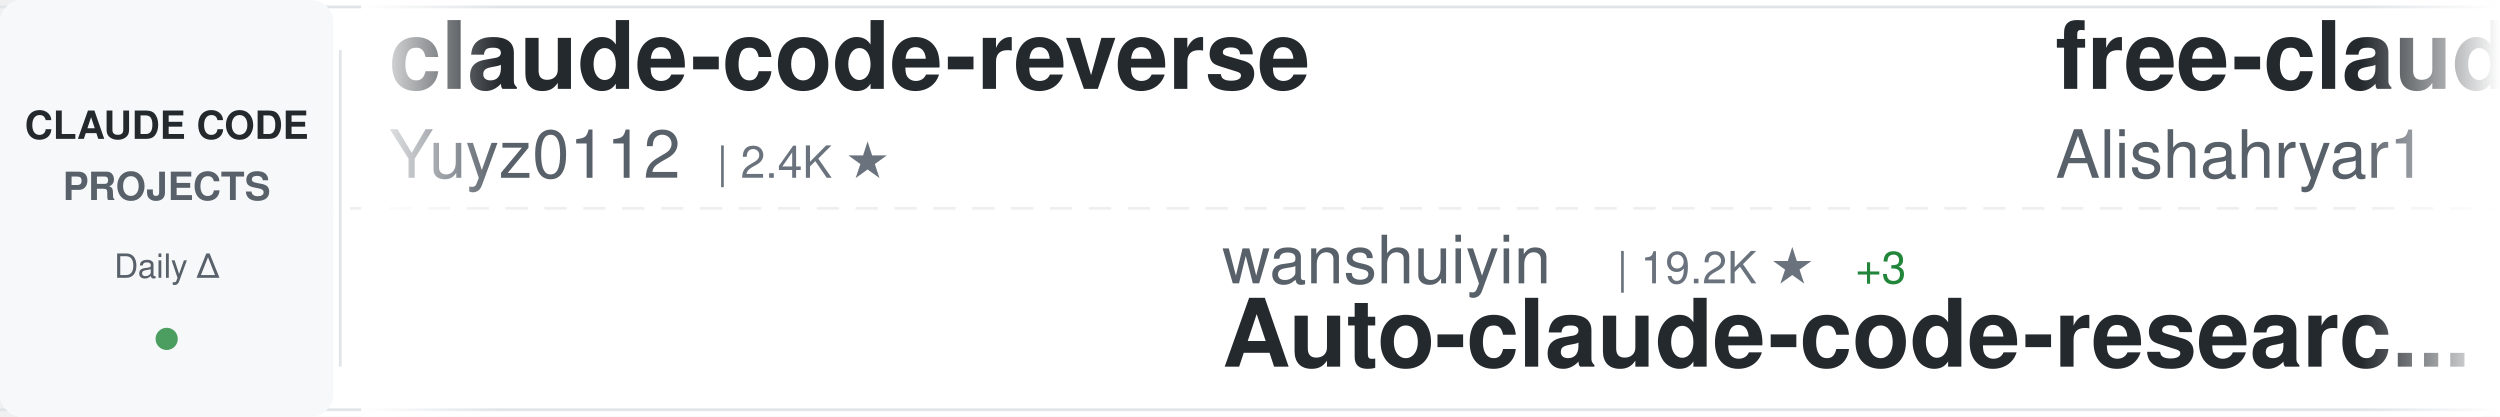
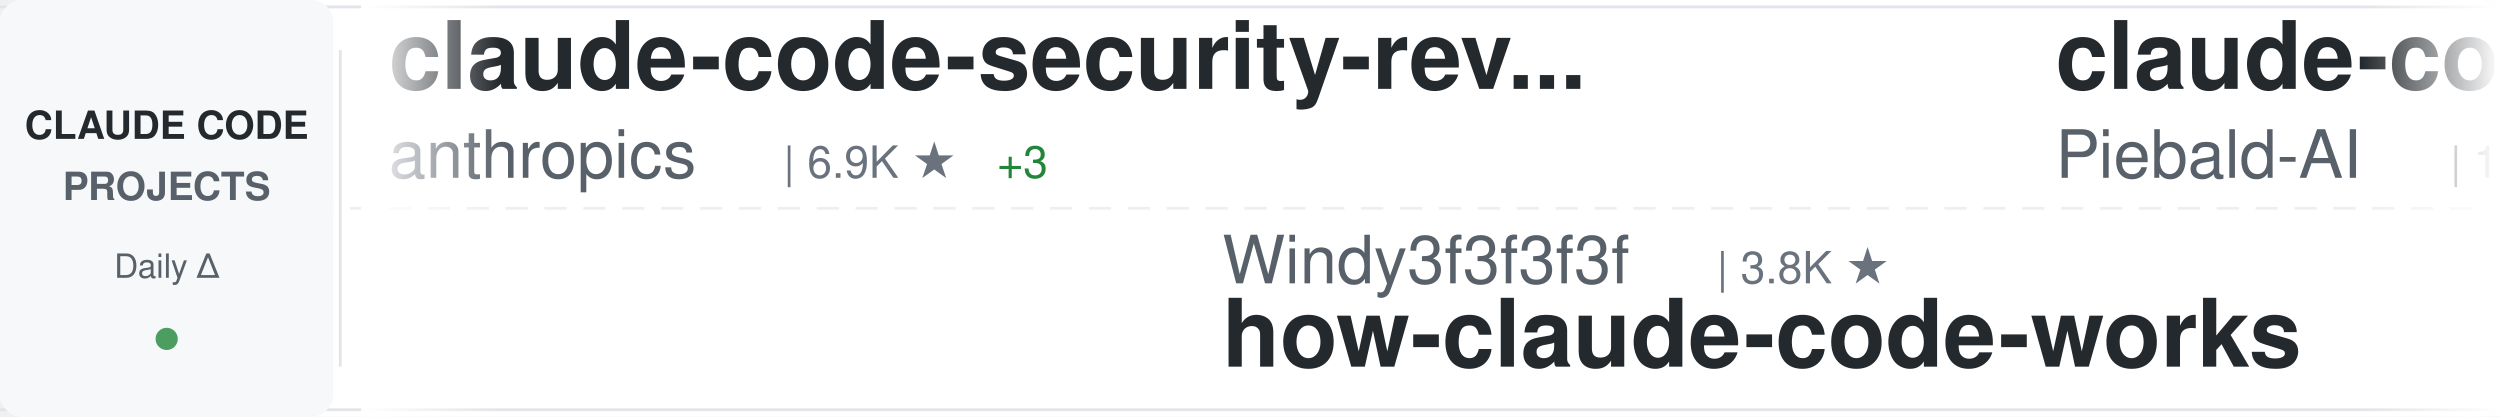
<svg xmlns="http://www.w3.org/2000/svg" width="900" height="150">
  <defs>
    <linearGradient id="awesomeLeftFade" x1="0%" y1="0%" x2="100%" y2="0%">
      <stop offset="0%" style="stop-color:#ffffff;stop-opacity:1" />
      <stop offset="100%" style="stop-color:#ffffff;stop-opacity:0" />
    </linearGradient>
    <linearGradient id="awesomeRightFade" x1="0%" y1="0%" x2="100%" y2="0%">
      <stop offset="0%" style="stop-color:#ffffff;stop-opacity:0" />
      <stop offset="100%" style="stop-color:#ffffff;stop-opacity:1" />
    </linearGradient>
  </defs>
  <rect width="900" height="150" fill="#ffffff" rx="8" />
  <rect x="0" y="2" width="900" height="1" fill="#e1e4e8" />
  <rect x="0" y="147" width="900" height="1" fill="#e1e4e8" />
  <line x1="0" y1="75" x2="900" y2="75" stroke="#e1e4e8" stroke-width="1" stroke-dasharray="8 6" opacity="0.6" />
  <rect x="0" y="0" width="120" height="150" fill="#f6f8fa" rx="8" />
  <text x="60" y="50" font-family="-apple-system, BlinkMacSystemFont, 'Segoe UI', Helvetica, Arial, sans-serif" font-size="14" font-weight="600" fill="#24292e" text-anchor="middle">CLAUDE CODE</text>
  <text x="60" y="72" font-family="-apple-system, BlinkMacSystemFont, 'Segoe UI', Helvetica, Arial, sans-serif" font-size="14" font-weight="600" fill="#586069" text-anchor="middle">PROJECTS</text>
  <text x="60" y="100" font-family="-apple-system, BlinkMacSystemFont, 'Segoe UI', Helvetica, Arial, sans-serif" font-size="12" font-weight="500" fill="#586069" text-anchor="middle">Daily Δ</text>
  <circle cx="60" cy="122" r="4" fill="#22863a" opacity="0.8" />
  <rect x="122" y="18" width="1" height="114" fill="#e1e4e8" />
  <clipPath id="awesomeTickerClip">
    <rect x="130" y="0" width="770" height="150" />
  </clipPath>
  <g clip-path="url(#awesomeTickerClip)">
    <g id="awesomeTickerItems">
      <animateTransform attributeName="transform" attributeType="XML" type="translate" from="0 0" to="-3000 0" dur="54s" repeatCount="indefinite" />
      <g transform="translate(0, 0)">
-         <text x="140" y="32" font-family="-apple-system, BlinkMacSystemFont, 'Segoe UI', Helvetica, Arial, sans-serif" font-size="34" font-weight="600" fill="#24292e">claude-code-reverse</text>
-         <text x="140" y="64" font-family="-apple-system, BlinkMacSystemFont, 'Segoe UI', Helvetica, Arial, sans-serif" font-size="24" font-weight="400" fill="#586069">Yuyz0112</text>
-         <text x="258" y="64" font-family="-apple-system, BlinkMacSystemFont, 'Segoe UI', Helvetica, Arial, sans-serif" font-size="16" font-weight="500" fill="#6a737d">| 2.4K ★</text>
+         <text x="140" y="32" font-family="-apple-system, BlinkMacSystemFont, 'Segoe UI', Helvetica, Arial, sans-serif" font-size="34" font-weight="600" fill="#24292e">claude-code-security-rev...</text>
+         <text x="140" y="64" font-family="-apple-system, BlinkMacSystemFont, 'Segoe UI', Helvetica, Arial, sans-serif" font-size="24" font-weight="400" fill="#586069">anthropics</text>
+         <text x="282" y="64" font-family="-apple-system, BlinkMacSystemFont, 'Segoe UI', Helvetica, Arial, sans-serif" font-size="16" font-weight="500" fill="#6a737d">| 6.9K ★</text>
+         <text x="359" y="64" font-family="-apple-system, BlinkMacSystemFont, 'Segoe UI', Helvetica, Arial, sans-serif" font-size="16" font-weight="500" fill="#22863a"> +3</text>
      </g>
      <g transform="translate(300, 0)">
-         <text x="140" y="102" font-family="-apple-system, BlinkMacSystemFont, 'Segoe UI', Helvetica, Arial, sans-serif" font-size="24" font-weight="400" fill="#586069">wanshuiyin</text>
-         <text x="282" y="102" font-family="-apple-system, BlinkMacSystemFont, 'Segoe UI', Helvetica, Arial, sans-serif" font-size="16" font-weight="500" fill="#6a737d">| 19.2K ★</text>
-         <text x="368" y="102" font-family="-apple-system, BlinkMacSystemFont, 'Segoe UI', Helvetica, Arial, sans-serif" font-size="16" font-weight="500" fill="#22863a"> +3</text>
-         <text x="140" y="132" font-family="-apple-system, BlinkMacSystemFont, 'Segoe UI', Helvetica, Arial, sans-serif" font-size="34" font-weight="600" fill="#24292e">Auto-claude-code-researc...</text>
+         <text x="140" y="102" font-family="-apple-system, BlinkMacSystemFont, 'Segoe UI', Helvetica, Arial, sans-serif" font-size="24" font-weight="400" fill="#586069">Windy3f3f3f3f</text>
+         <text x="318" y="102" font-family="-apple-system, BlinkMacSystemFont, 'Segoe UI', Helvetica, Arial, sans-serif" font-size="16" font-weight="500" fill="#6a737d">| 3.8K ★</text>
+         <text x="140" y="132" font-family="-apple-system, BlinkMacSystemFont, 'Segoe UI', Helvetica, Arial, sans-serif" font-size="34" font-weight="600" fill="#24292e">how-claude-code-works</text>
      </g>
      <g transform="translate(600, 0)">
-         <text x="140" y="32" font-family="-apple-system, BlinkMacSystemFont, 'Segoe UI', Helvetica, Arial, sans-serif" font-size="34" font-weight="600" fill="#24292e">free-claude-code</text>
-         <text x="140" y="64" font-family="-apple-system, BlinkMacSystemFont, 'Segoe UI', Helvetica, Arial, sans-serif" font-size="24" font-weight="400" fill="#586069">Alishahryar1</text>
-         <text x="306" y="64" font-family="-apple-system, BlinkMacSystemFont, 'Segoe UI', Helvetica, Arial, sans-serif" font-size="16" font-weight="500" fill="#6a737d">| 70.2K ★</text>
-         <text x="392" y="64" font-family="-apple-system, BlinkMacSystemFont, 'Segoe UI', Helvetica, Arial, sans-serif" font-size="16" font-weight="500" fill="#22863a"> +36</text>
+         <text x="140" y="32" font-family="-apple-system, BlinkMacSystemFont, 'Segoe UI', Helvetica, Arial, sans-serif" font-size="34" font-weight="600" fill="#24292e">claude-code-system-promp...</text>
+         <text x="140" y="64" font-family="-apple-system, BlinkMacSystemFont, 'Segoe UI', Helvetica, Arial, sans-serif" font-size="24" font-weight="400" fill="#586069">Piebald-AI</text>
+         <text x="282" y="64" font-family="-apple-system, BlinkMacSystemFont, 'Segoe UI', Helvetica, Arial, sans-serif" font-size="16" font-weight="500" fill="#6a737d">| 13.2K ★</text>
+         <text x="368" y="64" font-family="-apple-system, BlinkMacSystemFont, 'Segoe UI', Helvetica, Arial, sans-serif" font-size="16" font-weight="500" fill="#22863a"> +1</text>
      </g>
      <g transform="translate(900, 0)">
-         <text x="140" y="102" font-family="-apple-system, BlinkMacSystemFont, 'Segoe UI', Helvetica, Arial, sans-serif" font-size="24" font-weight="400" fill="#586069">Piebald-AI</text>
-         <text x="282" y="102" font-family="-apple-system, BlinkMacSystemFont, 'Segoe UI', Helvetica, Arial, sans-serif" font-size="16" font-weight="500" fill="#6a737d">| 13.2K ★</text>
-         <text x="368" y="102" font-family="-apple-system, BlinkMacSystemFont, 'Segoe UI', Helvetica, Arial, sans-serif" font-size="16" font-weight="500" fill="#cb2431"> -1</text>
-         <text x="140" y="132" font-family="-apple-system, BlinkMacSystemFont, 'Segoe UI', Helvetica, Arial, sans-serif" font-size="34" font-weight="600" fill="#24292e">claude-code-system-promp...</text>
+         <text x="140" y="102" font-family="-apple-system, BlinkMacSystemFont, 'Segoe UI', Helvetica, Arial, sans-serif" font-size="24" font-weight="400" fill="#586069">nicedreamzapp</text>
+         <text x="318" y="102" font-family="-apple-system, BlinkMacSystemFont, 'Segoe UI', Helvetica, Arial, sans-serif" font-size="16" font-weight="500" fill="#6a737d">| 3.5K ★</text>
+         <text x="140" y="132" font-family="-apple-system, BlinkMacSystemFont, 'Segoe UI', Helvetica, Arial, sans-serif" font-size="34" font-weight="600" fill="#24292e">claude-code-local</text>
      </g>
      <g transform="translate(1200, 0)">
-         <text x="140" y="32" font-family="-apple-system, BlinkMacSystemFont, 'Segoe UI', Helvetica, Arial, sans-serif" font-size="34" font-weight="600" fill="#24292e">claude-code-hub</text>
-         <text x="140" y="64" font-family="-apple-system, BlinkMacSystemFont, 'Segoe UI', Helvetica, Arial, sans-serif" font-size="24" font-weight="400" fill="#586069">ding113</text>
-         <text x="246" y="64" font-family="-apple-system, BlinkMacSystemFont, 'Segoe UI', Helvetica, Arial, sans-serif" font-size="16" font-weight="500" fill="#6a737d">| 3.4K ★</text>
+         <text x="140" y="32" font-family="-apple-system, BlinkMacSystemFont, 'Segoe UI', Helvetica, Arial, sans-serif" font-size="34" font-weight="600" fill="#24292e">everything-claude-code-z...</text>
+         <text x="140" y="64" font-family="-apple-system, BlinkMacSystemFont, 'Segoe UI', Helvetica, Arial, sans-serif" font-size="24" font-weight="400" fill="#586069">xu-xiang</text>
+         <text x="258" y="64" font-family="-apple-system, BlinkMacSystemFont, 'Segoe UI', Helvetica, Arial, sans-serif" font-size="16" font-weight="500" fill="#6a737d">| 2.0K ★</text>
      </g>
      <g transform="translate(1500, 0)">
-         <text x="140" y="102" font-family="-apple-system, BlinkMacSystemFont, 'Segoe UI', Helvetica, Arial, sans-serif" font-size="24" font-weight="400" fill="#586069">alejandrobalderas</text>
-         <text x="366" y="102" font-family="-apple-system, BlinkMacSystemFont, 'Segoe UI', Helvetica, Arial, sans-serif" font-size="16" font-weight="500" fill="#6a737d">| 3.0K ★</text>
-         <text x="140" y="132" font-family="-apple-system, BlinkMacSystemFont, 'Segoe UI', Helvetica, Arial, sans-serif" font-size="34" font-weight="600" fill="#24292e">claude-code-from-source</text>
+         <text x="140" y="102" font-family="-apple-system, BlinkMacSystemFont, 'Segoe UI', Helvetica, Arial, sans-serif" font-size="24" font-weight="400" fill="#586069">kodu-ai</text>
+         <text x="246" y="102" font-family="-apple-system, BlinkMacSystemFont, 'Segoe UI', Helvetica, Arial, sans-serif" font-size="16" font-weight="500" fill="#6a737d">| 5.2K ★</text>
+         <text x="140" y="132" font-family="-apple-system, BlinkMacSystemFont, 'Segoe UI', Helvetica, Arial, sans-serif" font-size="34" font-weight="600" fill="#24292e">claude-coder</text>
      </g>
      <g transform="translate(1800, 0)">
-         <text x="140" y="32" font-family="-apple-system, BlinkMacSystemFont, 'Segoe UI', Helvetica, Arial, sans-serif" font-size="34" font-weight="600" fill="#24292e">awesome-claude-code-suba...</text>
-         <text x="140" y="64" font-family="-apple-system, BlinkMacSystemFont, 'Segoe UI', Helvetica, Arial, sans-serif" font-size="24" font-weight="400" fill="#586069">VoltAgent</text>
-         <text x="270" y="64" font-family="-apple-system, BlinkMacSystemFont, 'Segoe UI', Helvetica, Arial, sans-serif" font-size="16" font-weight="500" fill="#6a737d">| 26.6K ★</text>
-         <text x="356" y="64" font-family="-apple-system, BlinkMacSystemFont, 'Segoe UI', Helvetica, Arial, sans-serif" font-size="16" font-weight="500" fill="#22863a"> +1</text>
+         <text x="140" y="32" font-family="-apple-system, BlinkMacSystemFont, 'Segoe UI', Helvetica, Arial, sans-serif" font-size="34" font-weight="600" fill="#24292e">claude-code-action</text>
+         <text x="140" y="64" font-family="-apple-system, BlinkMacSystemFont, 'Segoe UI', Helvetica, Arial, sans-serif" font-size="24" font-weight="400" fill="#586069">anthropics</text>
+         <text x="282" y="64" font-family="-apple-system, BlinkMacSystemFont, 'Segoe UI', Helvetica, Arial, sans-serif" font-size="16" font-weight="500" fill="#6a737d">| 10.0K ★</text>
+         <text x="368" y="64" font-family="-apple-system, BlinkMacSystemFont, 'Segoe UI', Helvetica, Arial, sans-serif" font-size="16" font-weight="500" fill="#22863a"> +2</text>
      </g>
      <g transform="translate(2100, 0)">
-         <text x="140" y="102" font-family="-apple-system, BlinkMacSystemFont, 'Segoe UI', Helvetica, Arial, sans-serif" font-size="24" font-weight="400" fill="#586069">centminmod</text>
-         <text x="282" y="102" font-family="-apple-system, BlinkMacSystemFont, 'Segoe UI', Helvetica, Arial, sans-serif" font-size="16" font-weight="500" fill="#6a737d">| 2.7K ★</text>
-         <text x="359" y="102" font-family="-apple-system, BlinkMacSystemFont, 'Segoe UI', Helvetica, Arial, sans-serif" font-size="16" font-weight="500" fill="#22863a"> +1</text>
-         <text x="140" y="132" font-family="-apple-system, BlinkMacSystemFont, 'Segoe UI', Helvetica, Arial, sans-serif" font-size="34" font-weight="600" fill="#24292e">my-claude-code-setup</text>
+         <text x="140" y="102" font-family="-apple-system, BlinkMacSystemFont, 'Segoe UI', Helvetica, Arial, sans-serif" font-size="24" font-weight="400" fill="#586069">OrcaWhisper</text>
+         <text x="294" y="102" font-family="-apple-system, BlinkMacSystemFont, 'Segoe UI', Helvetica, Arial, sans-serif" font-size="16" font-weight="500" fill="#6a737d">| 109 ★</text>
+         <text x="140" y="132" font-family="-apple-system, BlinkMacSystemFont, 'Segoe UI', Helvetica, Arial, sans-serif" font-size="34" font-weight="600" fill="#24292e">Claude-Code</text>
      </g>
      <g transform="translate(2400, 0)">
-         <text x="140" y="32" font-family="-apple-system, BlinkMacSystemFont, 'Segoe UI', Helvetica, Arial, sans-serif" font-size="34" font-weight="600" fill="#24292e">arcads-claude-code-mrpai...</text>
-         <text x="140" y="64" font-family="-apple-system, BlinkMacSystemFont, 'Segoe UI', Helvetica, Arial, sans-serif" font-size="24" font-weight="400" fill="#586069">mrpaidsocial</text>
-         <text x="306" y="64" font-family="-apple-system, BlinkMacSystemFont, 'Segoe UI', Helvetica, Arial, sans-serif" font-size="16" font-weight="500" fill="#6a737d">| 1.7K ★</text>
+         <text x="140" y="32" font-family="-apple-system, BlinkMacSystemFont, 'Segoe UI', Helvetica, Arial, sans-serif" font-size="34" font-weight="600" fill="#24292e">claude-code-best-practic...</text>
+         <text x="140" y="64" font-family="-apple-system, BlinkMacSystemFont, 'Segoe UI', Helvetica, Arial, sans-serif" font-size="24" font-weight="400" fill="#586069">shanraisshan</text>
+         <text x="306" y="64" font-family="-apple-system, BlinkMacSystemFont, 'Segoe UI', Helvetica, Arial, sans-serif" font-size="16" font-weight="500" fill="#6a737d">| 69.1K ★</text>
+         <text x="392" y="64" font-family="-apple-system, BlinkMacSystemFont, 'Segoe UI', Helvetica, Arial, sans-serif" font-size="16" font-weight="500" fill="#22863a"> +1</text>
      </g>
      <g transform="translate(2700, 0)">
-         <text x="140" y="102" font-family="-apple-system, BlinkMacSystemFont, 'Segoe UI', Helvetica, Arial, sans-serif" font-size="24" font-weight="400" fill="#586069">FlorianBruniaux</text>
-         <text x="342" y="102" font-family="-apple-system, BlinkMacSystemFont, 'Segoe UI', Helvetica, Arial, sans-serif" font-size="16" font-weight="500" fill="#6a737d">| 6.4K ★</text>
-         <text x="419" y="102" font-family="-apple-system, BlinkMacSystemFont, 'Segoe UI', Helvetica, Arial, sans-serif" font-size="16" font-weight="500" fill="#22863a"> +1</text>
-         <text x="140" y="132" font-family="-apple-system, BlinkMacSystemFont, 'Segoe UI', Helvetica, Arial, sans-serif" font-size="34" font-weight="600" fill="#24292e">claude-code-ultimate-gui...</text>
+         <text x="140" y="102" font-family="-apple-system, BlinkMacSystemFont, 'Segoe UI', Helvetica, Arial, sans-serif" font-size="24" font-weight="400" fill="#586069">JrCx7scC</text>
+         <text x="258" y="102" font-family="-apple-system, BlinkMacSystemFont, 'Segoe UI', Helvetica, Arial, sans-serif" font-size="16" font-weight="500" fill="#6a737d">| 377 ★</text>
+         <text x="140" y="132" font-family="-apple-system, BlinkMacSystemFont, 'Segoe UI', Helvetica, Arial, sans-serif" font-size="34" font-weight="600" fill="#24292e">claude-code-source</text>
      </g>
      <g transform="translate(3000, 0)">
-         <text x="140" y="32" font-family="-apple-system, BlinkMacSystemFont, 'Segoe UI', Helvetica, Arial, sans-serif" font-size="34" font-weight="600" fill="#24292e">claude-code-reverse</text>
-         <text x="140" y="64" font-family="-apple-system, BlinkMacSystemFont, 'Segoe UI', Helvetica, Arial, sans-serif" font-size="24" font-weight="400" fill="#586069">Yuyz0112</text>
-         <text x="258" y="64" font-family="-apple-system, BlinkMacSystemFont, 'Segoe UI', Helvetica, Arial, sans-serif" font-size="16" font-weight="500" fill="#6a737d">| 2.4K ★</text>
+         <text x="140" y="32" font-family="-apple-system, BlinkMacSystemFont, 'Segoe UI', Helvetica, Arial, sans-serif" font-size="34" font-weight="600" fill="#24292e">claude-code-security-rev...</text>
+         <text x="140" y="64" font-family="-apple-system, BlinkMacSystemFont, 'Segoe UI', Helvetica, Arial, sans-serif" font-size="24" font-weight="400" fill="#586069">anthropics</text>
+         <text x="282" y="64" font-family="-apple-system, BlinkMacSystemFont, 'Segoe UI', Helvetica, Arial, sans-serif" font-size="16" font-weight="500" fill="#6a737d">| 6.9K ★</text>
+         <text x="359" y="64" font-family="-apple-system, BlinkMacSystemFont, 'Segoe UI', Helvetica, Arial, sans-serif" font-size="16" font-weight="500" fill="#22863a"> +3</text>
      </g>
      <g transform="translate(3300, 0)">
-         <text x="140" y="102" font-family="-apple-system, BlinkMacSystemFont, 'Segoe UI', Helvetica, Arial, sans-serif" font-size="24" font-weight="400" fill="#586069">wanshuiyin</text>
-         <text x="282" y="102" font-family="-apple-system, BlinkMacSystemFont, 'Segoe UI', Helvetica, Arial, sans-serif" font-size="16" font-weight="500" fill="#6a737d">| 19.2K ★</text>
-         <text x="368" y="102" font-family="-apple-system, BlinkMacSystemFont, 'Segoe UI', Helvetica, Arial, sans-serif" font-size="16" font-weight="500" fill="#22863a"> +3</text>
-         <text x="140" y="132" font-family="-apple-system, BlinkMacSystemFont, 'Segoe UI', Helvetica, Arial, sans-serif" font-size="34" font-weight="600" fill="#24292e">Auto-claude-code-researc...</text>
+         <text x="140" y="102" font-family="-apple-system, BlinkMacSystemFont, 'Segoe UI', Helvetica, Arial, sans-serif" font-size="24" font-weight="400" fill="#586069">Windy3f3f3f3f</text>
+         <text x="318" y="102" font-family="-apple-system, BlinkMacSystemFont, 'Segoe UI', Helvetica, Arial, sans-serif" font-size="16" font-weight="500" fill="#6a737d">| 3.8K ★</text>
+         <text x="140" y="132" font-family="-apple-system, BlinkMacSystemFont, 'Segoe UI', Helvetica, Arial, sans-serif" font-size="34" font-weight="600" fill="#24292e">how-claude-code-works</text>
      </g>
      <g transform="translate(3600, 0)">
-         <text x="140" y="32" font-family="-apple-system, BlinkMacSystemFont, 'Segoe UI', Helvetica, Arial, sans-serif" font-size="34" font-weight="600" fill="#24292e">free-claude-code</text>
-         <text x="140" y="64" font-family="-apple-system, BlinkMacSystemFont, 'Segoe UI', Helvetica, Arial, sans-serif" font-size="24" font-weight="400" fill="#586069">Alishahryar1</text>
-         <text x="306" y="64" font-family="-apple-system, BlinkMacSystemFont, 'Segoe UI', Helvetica, Arial, sans-serif" font-size="16" font-weight="500" fill="#6a737d">| 70.2K ★</text>
-         <text x="392" y="64" font-family="-apple-system, BlinkMacSystemFont, 'Segoe UI', Helvetica, Arial, sans-serif" font-size="16" font-weight="500" fill="#22863a"> +36</text>
+         <text x="140" y="32" font-family="-apple-system, BlinkMacSystemFont, 'Segoe UI', Helvetica, Arial, sans-serif" font-size="34" font-weight="600" fill="#24292e">claude-code-system-promp...</text>
+         <text x="140" y="64" font-family="-apple-system, BlinkMacSystemFont, 'Segoe UI', Helvetica, Arial, sans-serif" font-size="24" font-weight="400" fill="#586069">Piebald-AI</text>
+         <text x="282" y="64" font-family="-apple-system, BlinkMacSystemFont, 'Segoe UI', Helvetica, Arial, sans-serif" font-size="16" font-weight="500" fill="#6a737d">| 13.2K ★</text>
+         <text x="368" y="64" font-family="-apple-system, BlinkMacSystemFont, 'Segoe UI', Helvetica, Arial, sans-serif" font-size="16" font-weight="500" fill="#22863a"> +1</text>
      </g>
      <g transform="translate(3900, 0)">
-         <text x="140" y="102" font-family="-apple-system, BlinkMacSystemFont, 'Segoe UI', Helvetica, Arial, sans-serif" font-size="24" font-weight="400" fill="#586069">Piebald-AI</text>
-         <text x="282" y="102" font-family="-apple-system, BlinkMacSystemFont, 'Segoe UI', Helvetica, Arial, sans-serif" font-size="16" font-weight="500" fill="#6a737d">| 13.2K ★</text>
-         <text x="368" y="102" font-family="-apple-system, BlinkMacSystemFont, 'Segoe UI', Helvetica, Arial, sans-serif" font-size="16" font-weight="500" fill="#cb2431"> -1</text>
-         <text x="140" y="132" font-family="-apple-system, BlinkMacSystemFont, 'Segoe UI', Helvetica, Arial, sans-serif" font-size="34" font-weight="600" fill="#24292e">claude-code-system-promp...</text>
+         <text x="140" y="102" font-family="-apple-system, BlinkMacSystemFont, 'Segoe UI', Helvetica, Arial, sans-serif" font-size="24" font-weight="400" fill="#586069">nicedreamzapp</text>
+         <text x="318" y="102" font-family="-apple-system, BlinkMacSystemFont, 'Segoe UI', Helvetica, Arial, sans-serif" font-size="16" font-weight="500" fill="#6a737d">| 3.5K ★</text>
+         <text x="140" y="132" font-family="-apple-system, BlinkMacSystemFont, 'Segoe UI', Helvetica, Arial, sans-serif" font-size="34" font-weight="600" fill="#24292e">claude-code-local</text>
      </g>
    </g>
  </g>
  <rect x="130" y="0" width="50" height="150" fill="url(#awesomeLeftFade)" />
  <rect x="850" y="0" width="50" height="150" fill="url(#awesomeRightFade)" />
</svg>
